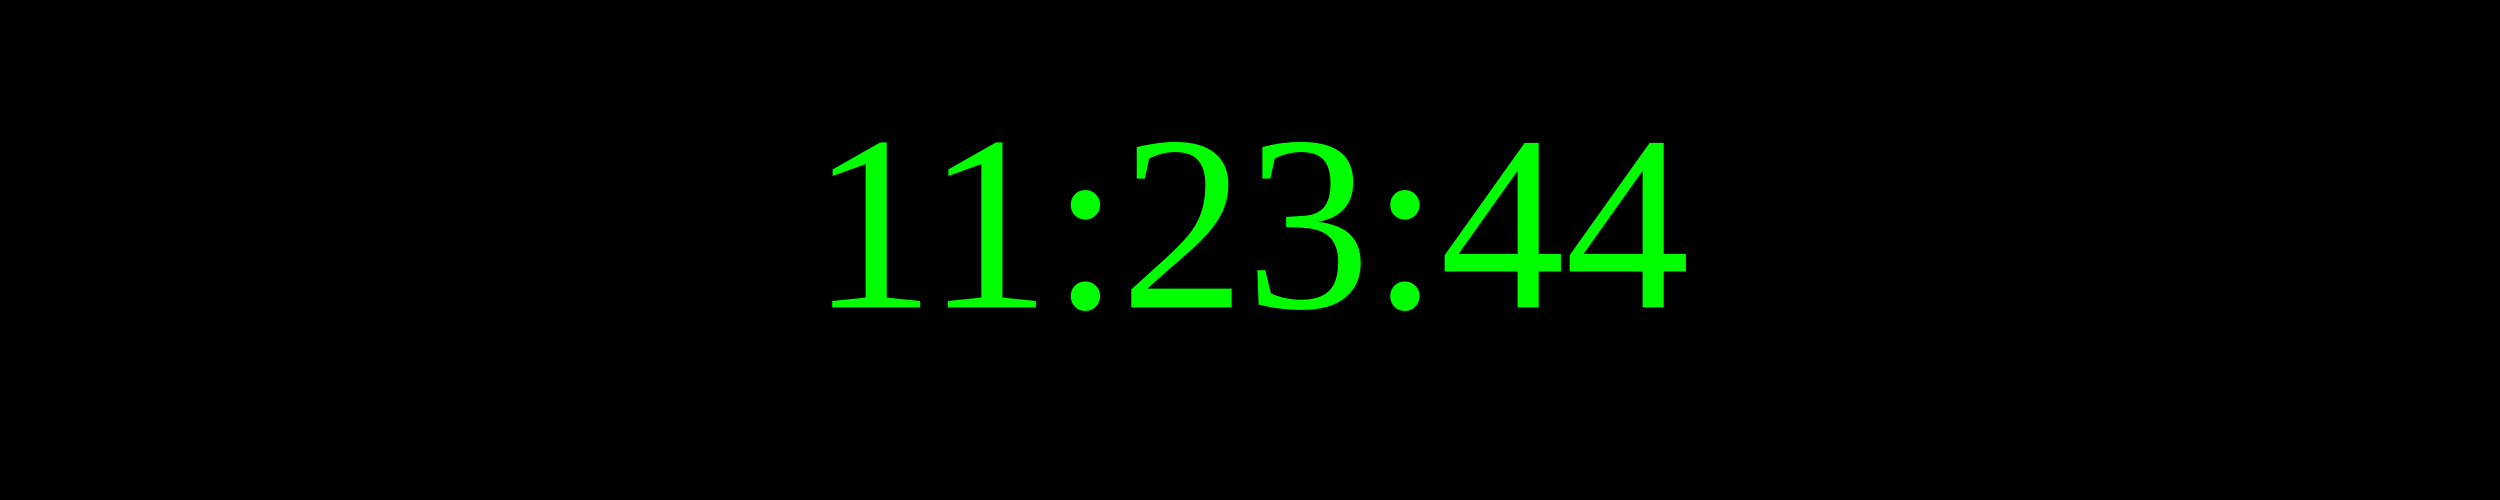
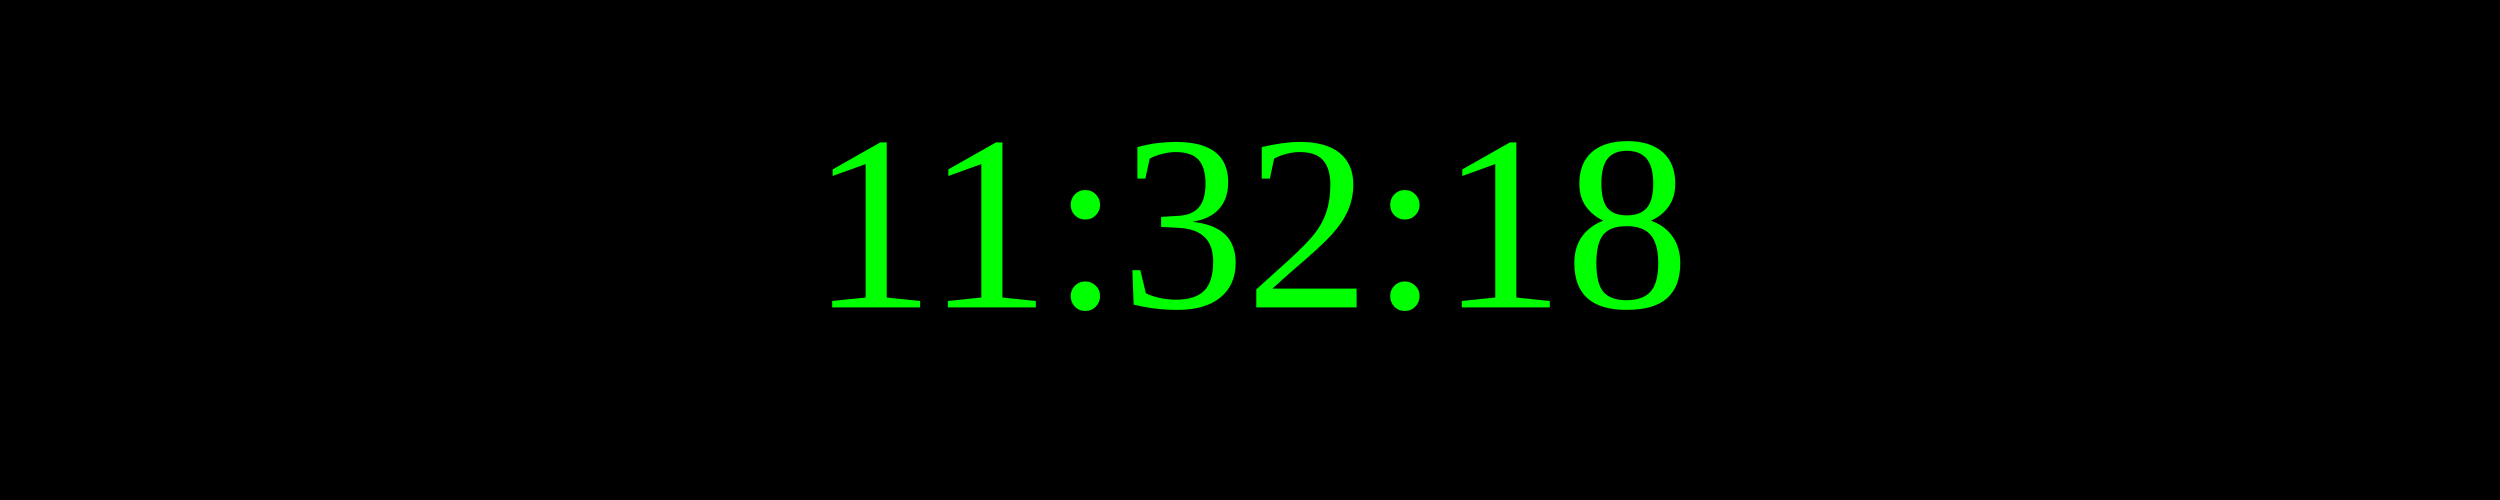
<svg xmlns="http://www.w3.org/2000/svg" width="250" height="50">
  <rect width="100%" height="100%" fill="black" />
  <text x="50%" y="50%" font-size="25" fill="lime" text-anchor="middle" dominant-baseline="middle">
- 11:23:44
+ 11:32:18
</text>
</svg>
